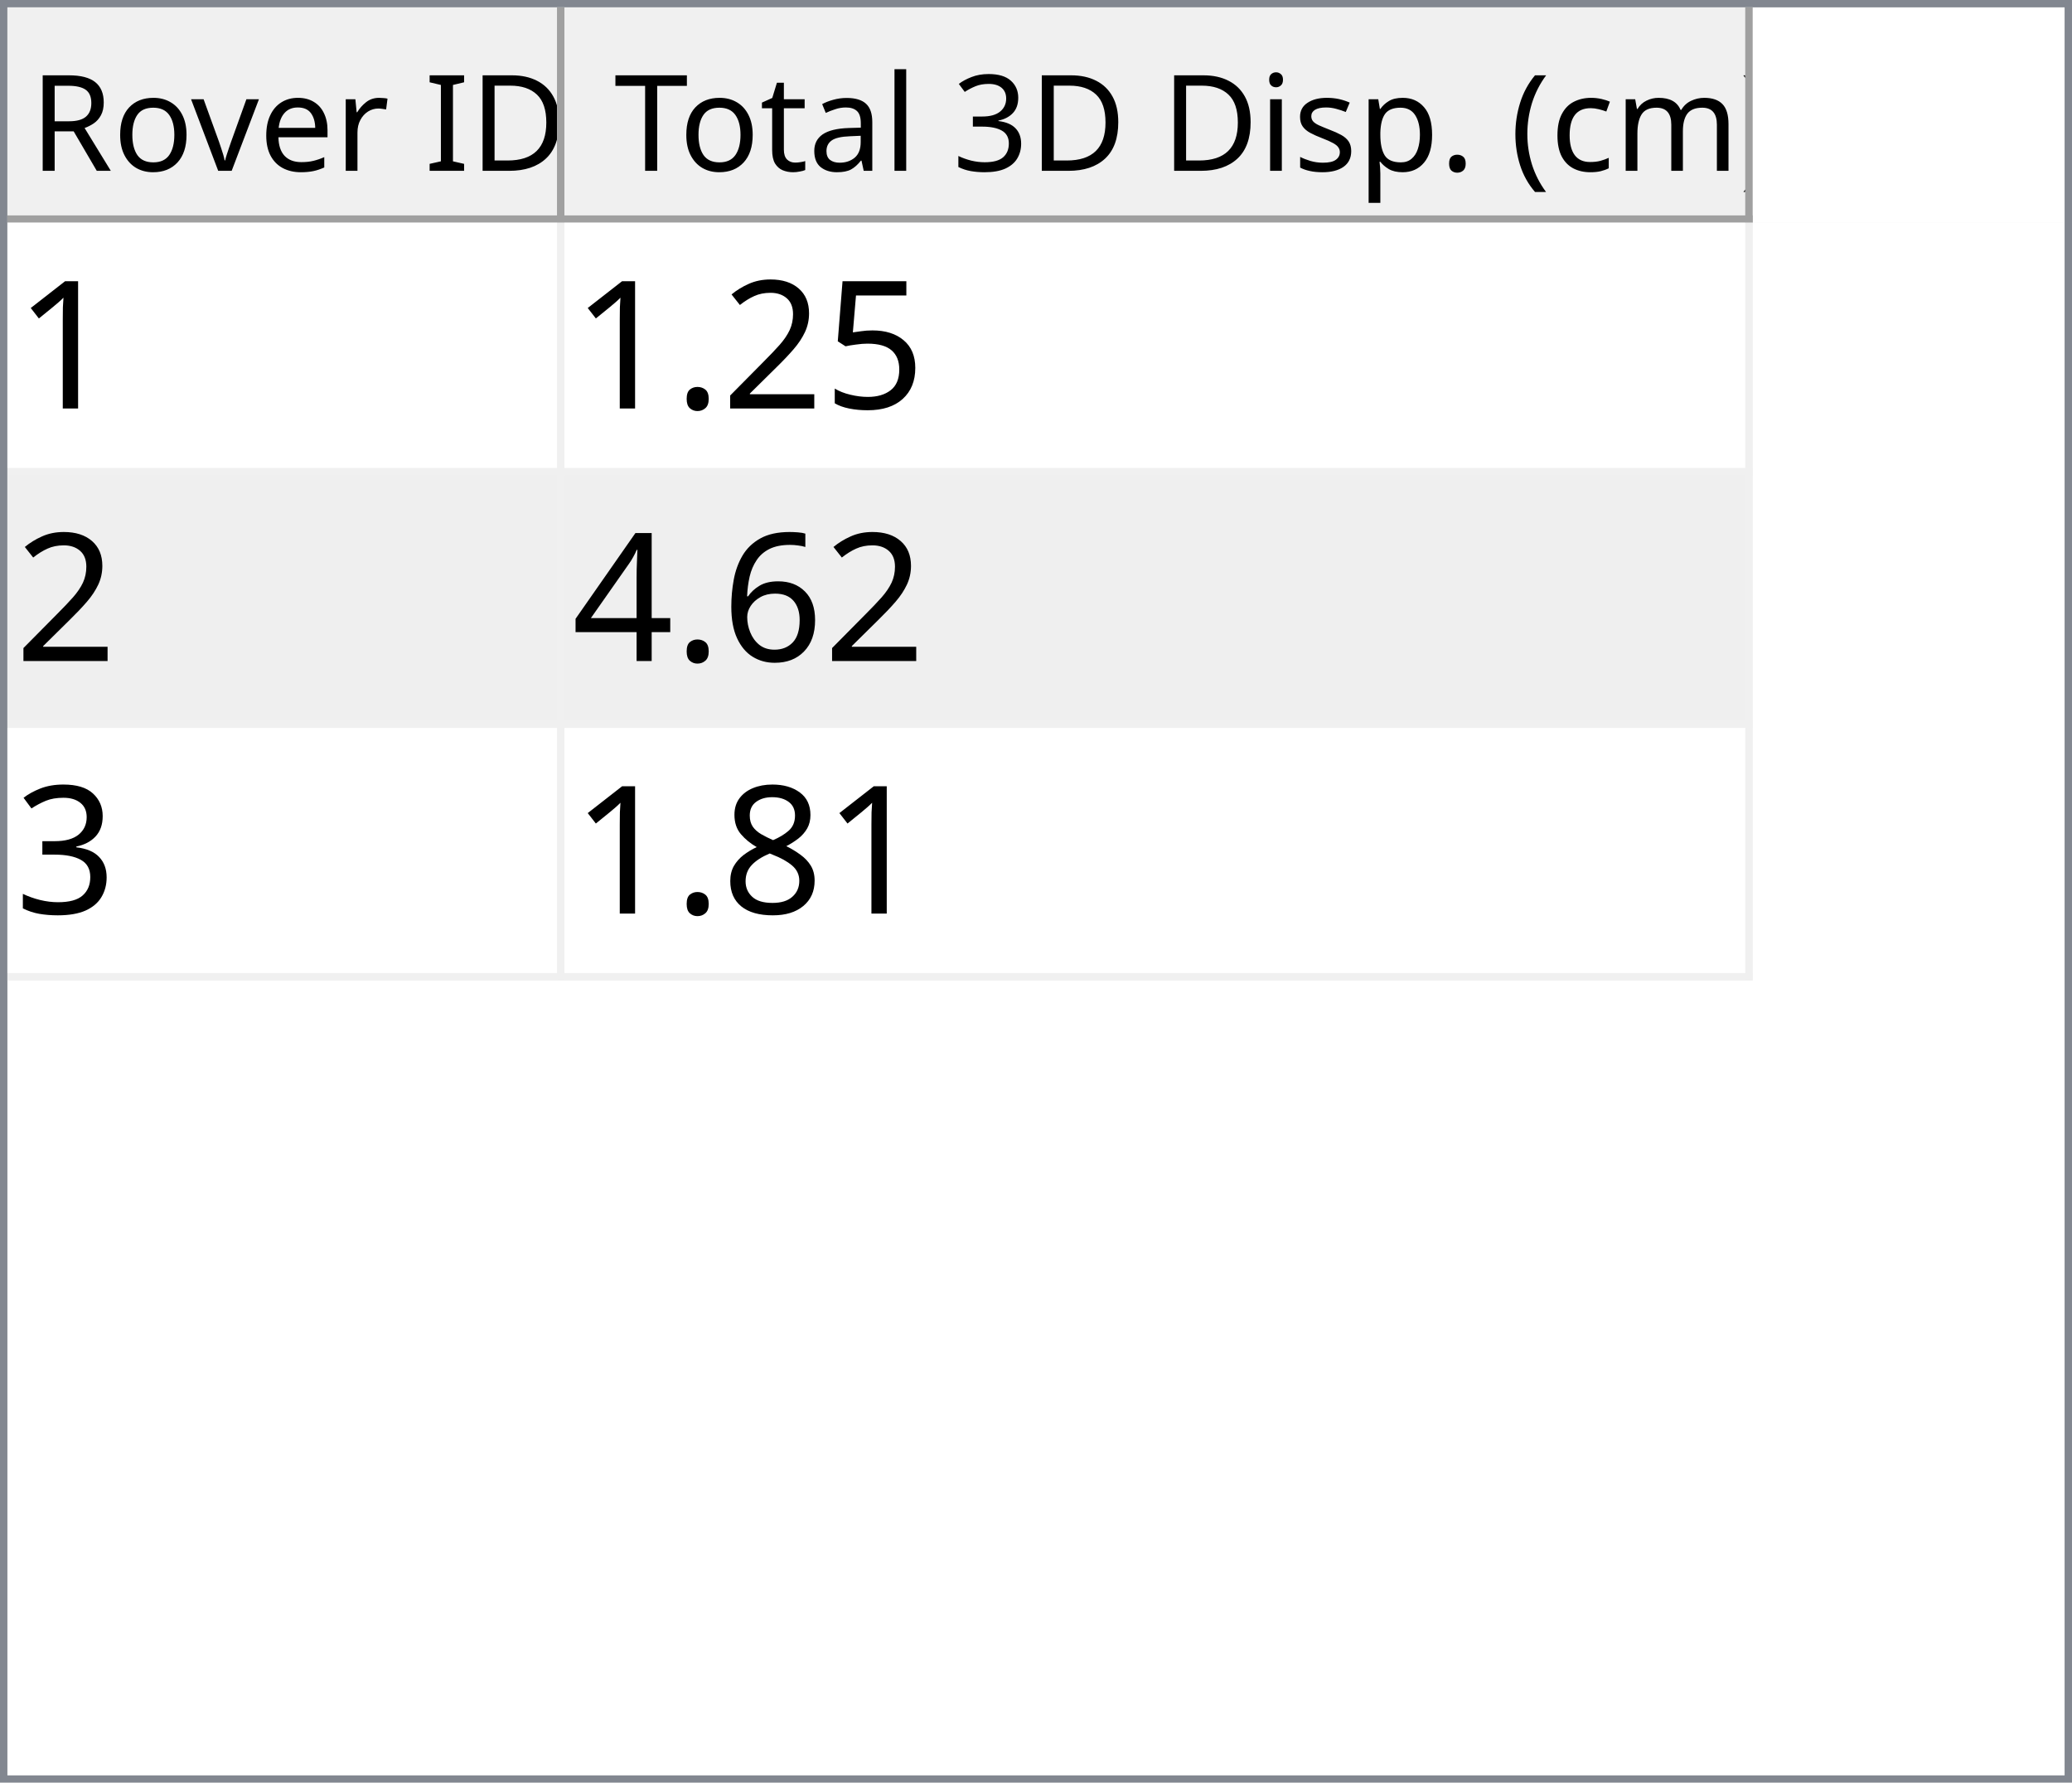
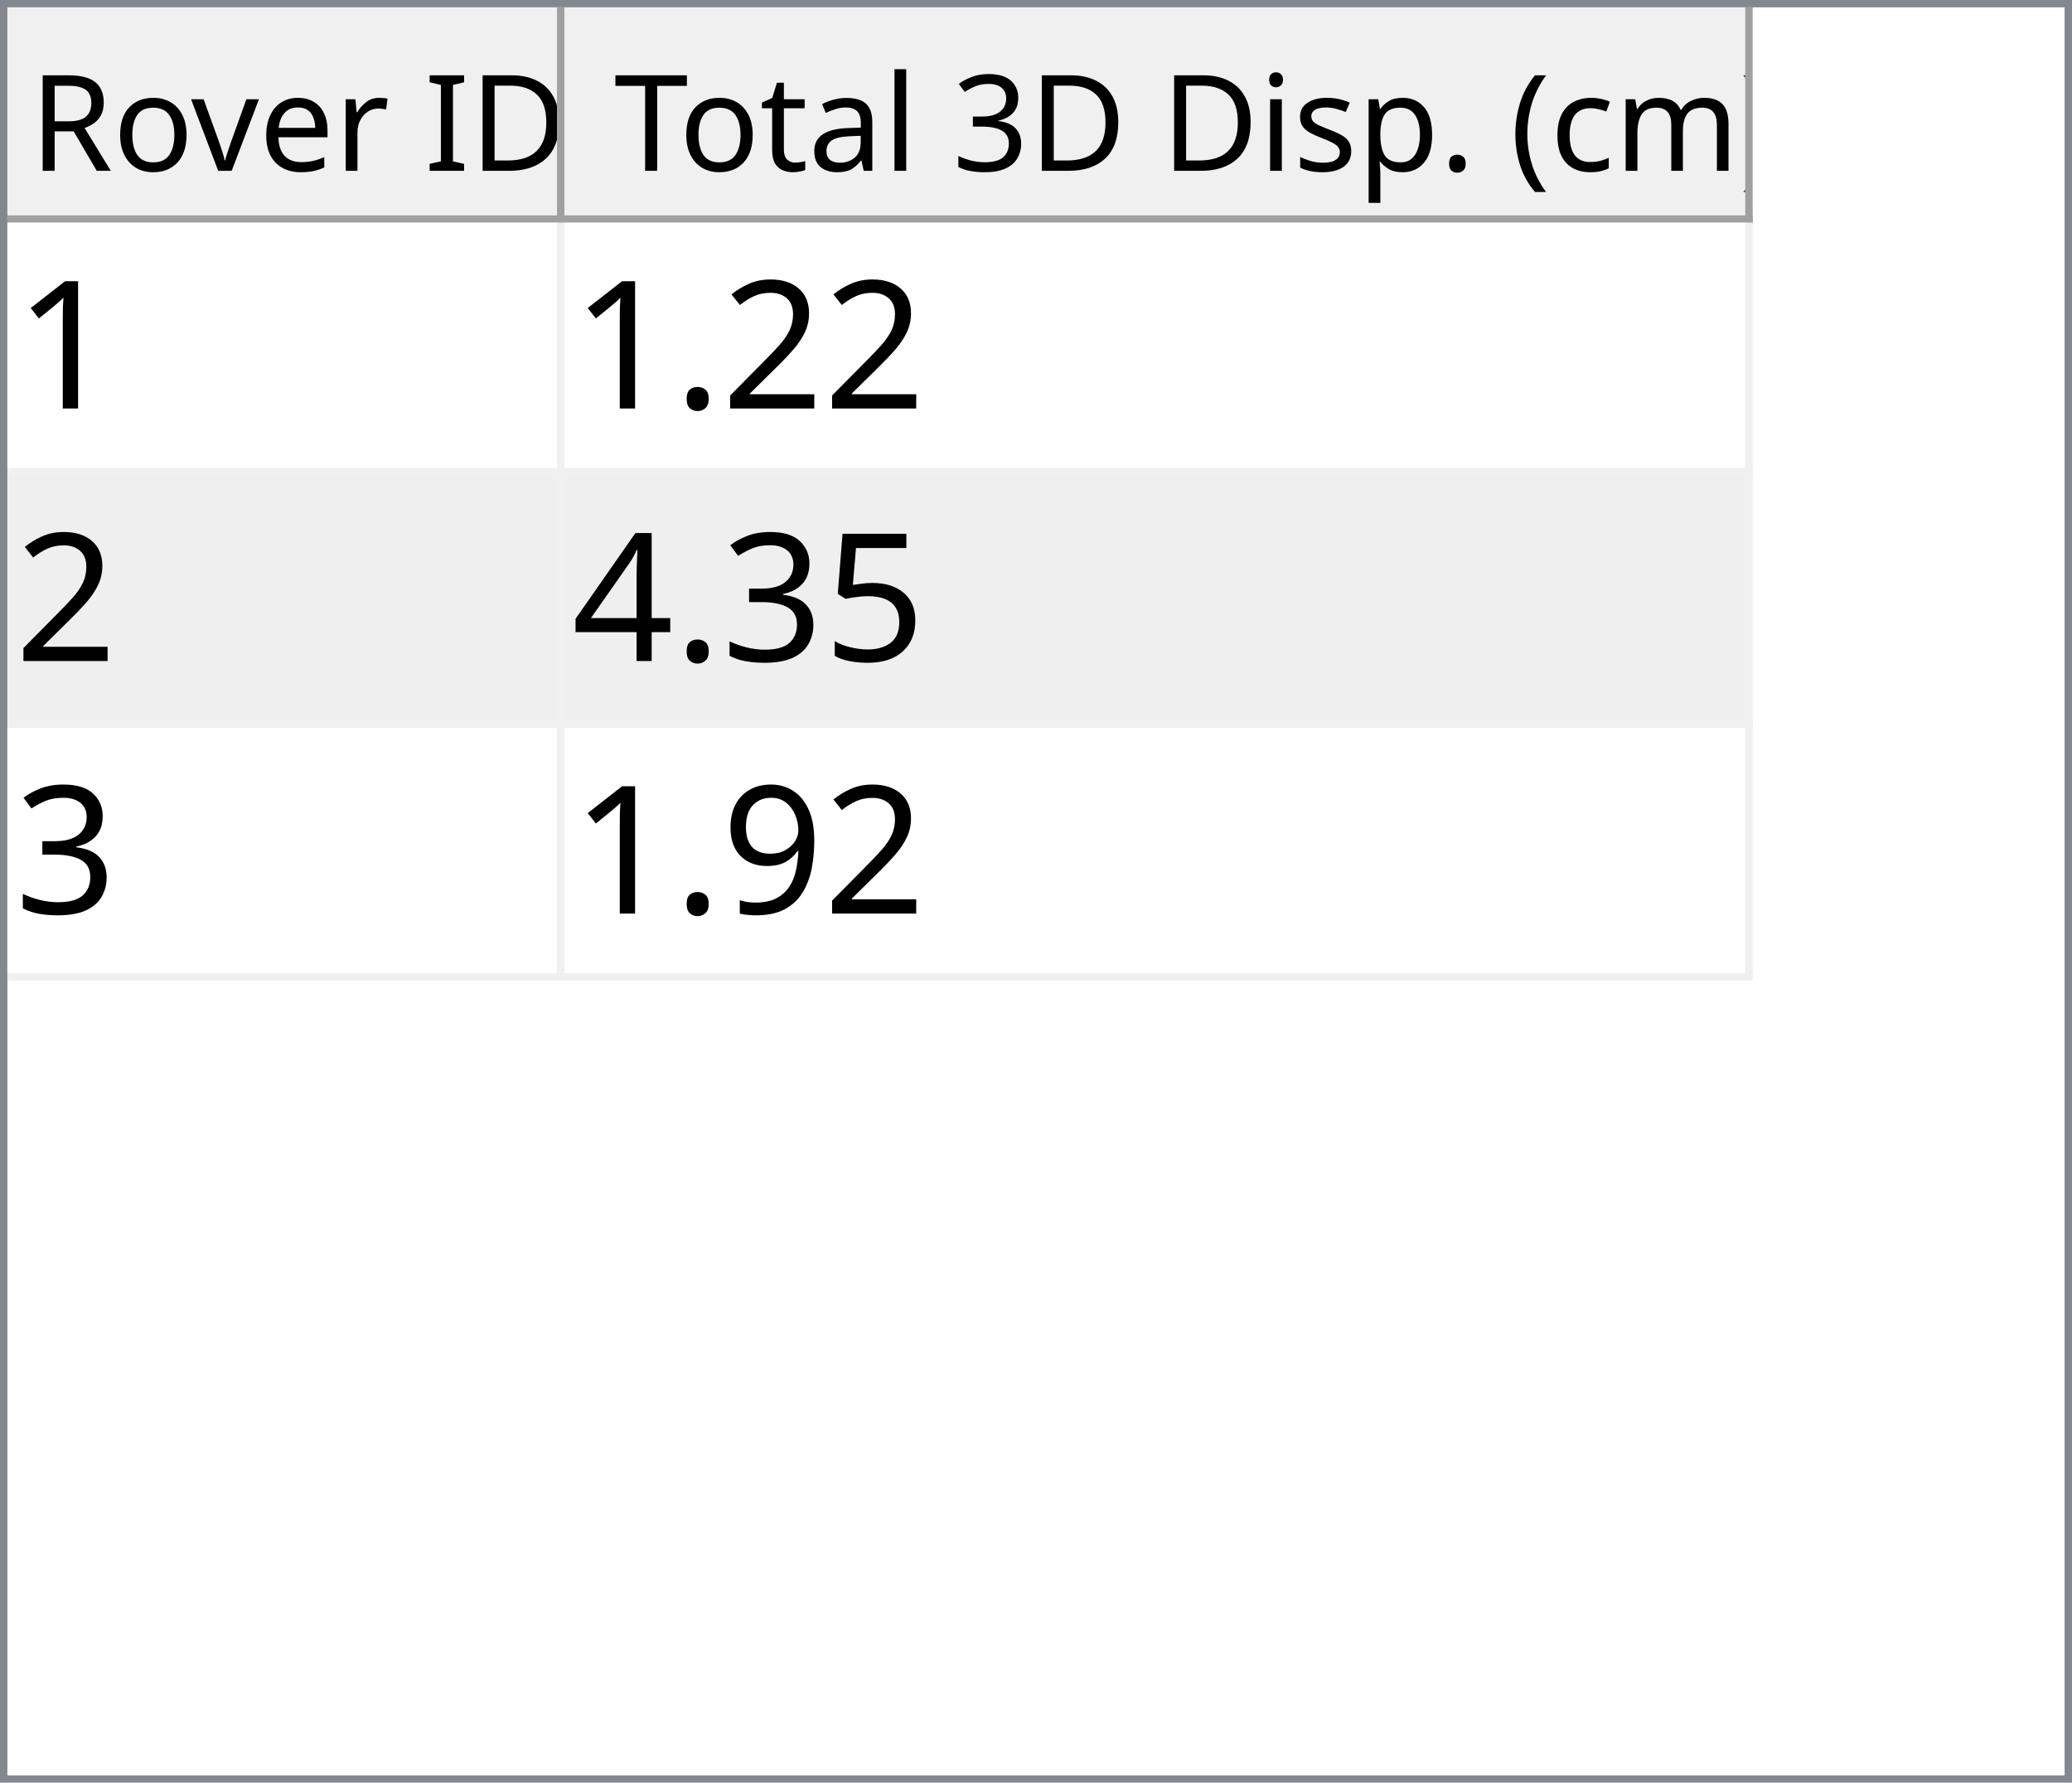
<svg xmlns="http://www.w3.org/2000/svg" style="fill-opacity:1; color-rendering:auto; color-interpolation:auto; text-rendering:auto; stroke:black; stroke-linecap:square; stroke-miterlimit:10; shape-rendering:auto; stroke-opacity:1; fill:black; stroke-dasharray:none; font-weight:normal; stroke-width:1; font-family:'Dialog'; font-style:normal; stroke-linejoin:miter; font-size:12px; stroke-dashoffset:0; image-rendering:auto;" width="279" height="240">
  <defs id="genericDefs" />
  <g>
    <defs id="defs1">
      <clipPath clipPathUnits="userSpaceOnUse" id="clipPath1">
        <path d="M0 0 L279 0 L279 240 L0 240 L0 0 Z" />
      </clipPath>
      <clipPath clipPathUnits="userSpaceOnUse" id="clipPath2">
        <path d="M0 0 L0 240 L279 240 L279 0 Z" />
      </clipPath>
      <clipPath clipPathUnits="userSpaceOnUse" id="clipPath3">
        <path d="M0 0 L0 29 L277 29 L277 0 Z" />
      </clipPath>
      <clipPath clipPathUnits="userSpaceOnUse" id="clipPath4">
        <path d="M0 0 L0 29 L75 29 L75 0 Z" />
      </clipPath>
      <clipPath clipPathUnits="userSpaceOnUse" id="clipPath5">
        <path d="M1 1 L1 28 L74 28 L74 1 Z" />
      </clipPath>
      <clipPath clipPathUnits="userSpaceOnUse" id="clipPath6">
        <path d="M0 0 L0 27 L73 27 L73 0 Z" />
      </clipPath>
      <clipPath clipPathUnits="userSpaceOnUse" id="clipPath7">
        <path d="M-0.5 -0.5 L-0.5 28.5 L74.5 28.5 L74.5 -0.5 Z" />
      </clipPath>
      <clipPath clipPathUnits="userSpaceOnUse" id="clipPath8">
        <path d="M0 0 L0 29 L160 29 L160 0 Z" />
      </clipPath>
      <clipPath clipPathUnits="userSpaceOnUse" id="clipPath9">
        <path d="M1 1 L1 28 L159 28 L159 1 Z" />
      </clipPath>
      <clipPath clipPathUnits="userSpaceOnUse" id="clipPath10">
        <path d="M0 0 L0 27 L158 27 L158 0 Z" />
      </clipPath>
      <clipPath clipPathUnits="userSpaceOnUse" id="clipPath11">
        <path d="M-0.5 -0.5 L-0.5 28.5 L159.5 28.5 L159.5 -0.5 Z" />
      </clipPath>
      <clipPath clipPathUnits="userSpaceOnUse" id="clipPath12">
        <path d="M0 0 L0 209 L277 209 L277 0 Z" />
      </clipPath>
      <clipPath clipPathUnits="userSpaceOnUse" id="clipPath13">
        <path d="M0 0 L0 102 L235 102 L235 0 Z" />
      </clipPath>
      <clipPath clipPathUnits="userSpaceOnUse" id="clipPath14">
        <path d="M-0.5 -0.5 L-0.5 101.5 L234.5 101.5 L234.5 -0.5 Z" />
      </clipPath>
      <clipPath clipPathUnits="userSpaceOnUse" id="clipPath15">
        <path d="M0 0 L0 33 L74 33 L74 0 Z" />
      </clipPath>
      <clipPath clipPathUnits="userSpaceOnUse" id="clipPath16">
        <path d="M0 0 L0 33 L159 33 L159 0 Z" />
      </clipPath>
      <font horiz-adv-x="64.551" id="font1">
        <font-face ascent="107.91" descent="25.098" units-per-em="100" style="font-style:normal; font-family:Segoe UI; font-weight:normal;" />
        <missing-glyph horiz-adv-x="64.551" d="M8.109 0 L8.109 68.266 L56.453 68.266 L56.453 0 L8.109 0 ZM15.328 7.234 L49.219 7.234 L49.219 61.031 L15.328 61.031 L15.328 7.234 Z" />
        <glyph unicode="D" horiz-adv-x="70.117" d="M9.188 0 L9.188 70.016 L28.516 70.016 Q65.531 70.016 65.531 35.891 Q65.531 19.672 55.25 9.836 Q44.969 0 27.734 0 L9.188 0 ZM17.391 62.594 L17.391 7.422 L27.828 7.422 Q41.609 7.422 49.273 14.797 Q56.938 22.172 56.938 35.688 Q56.938 62.594 28.328 62.594 L17.391 62.594 Z" />
        <glyph unicode="I" horiz-adv-x="26.611" d="M17.391 0 L9.188 0 L9.188 70.016 L17.391 70.016 L17.391 0 Z" />
        <glyph unicode=" " horiz-adv-x="27.393" d="" />
        <glyph unicode="r" horiz-adv-x="34.766" d="M34.188 41.891 Q32.078 43.5 28.125 43.5 Q23 43.5 19.555 38.672 Q16.109 33.844 16.109 25.484 L16.109 0 L8.109 0 L8.109 50 L16.109 50 L16.109 39.703 L16.312 39.703 Q18.016 44.969 21.531 47.922 Q25.047 50.875 29.391 50.875 Q32.516 50.875 34.188 50.203 L34.188 41.891 Z" />
        <glyph unicode="e" horiz-adv-x="52.295" d="M48.297 23 L12.984 23 Q13.188 14.656 17.484 10.109 Q21.781 5.562 29.297 5.562 Q37.75 5.562 44.828 11.141 L44.828 3.609 Q38.234 -1.172 27.391 -1.172 Q16.797 -1.172 10.742 5.641 Q4.688 12.453 4.688 24.812 Q4.688 36.469 11.305 43.82 Q17.922 51.172 27.734 51.172 Q37.547 51.172 42.922 44.828 Q48.297 38.484 48.297 27.203 L48.297 23 ZM40.094 29.781 Q40.047 36.719 36.75 40.578 Q33.453 44.438 27.594 44.438 Q21.922 44.438 17.969 40.383 Q14.016 36.328 13.094 29.781 L40.094 29.781 Z" />
        <glyph unicode="v" horiz-adv-x="47.9" d="M47.406 50 L27.484 0 L19.625 0 L0.688 50 L9.469 50 L22.172 13.672 Q23.578 9.672 23.922 6.688 L24.125 6.688 Q24.609 10.453 25.688 13.484 L38.969 50 L47.406 50 Z" />
        <glyph unicode="o" horiz-adv-x="58.594" d="M29 -1.172 Q17.922 -1.172 11.305 5.836 Q4.688 12.844 4.688 24.422 Q4.688 37.016 11.57 44.094 Q18.453 51.172 30.172 51.172 Q41.359 51.172 47.633 44.289 Q53.906 37.406 53.906 25.203 Q53.906 13.234 47.141 6.031 Q40.375 -1.172 29 -1.172 ZM29.594 44.438 Q21.875 44.438 17.383 39.188 Q12.891 33.938 12.891 24.703 Q12.891 15.828 17.43 10.695 Q21.969 5.562 29.594 5.562 Q37.359 5.562 41.531 10.594 Q45.703 15.625 45.703 24.906 Q45.703 34.281 41.531 39.359 Q37.359 44.438 29.594 44.438 Z" />
        <glyph unicode="R" horiz-adv-x="59.814" d="M59.375 0 L49.609 0 L37.891 19.625 Q36.281 22.359 34.766 24.289 Q33.25 26.219 31.664 27.438 Q30.078 28.656 28.25 29.219 Q26.422 29.781 24.125 29.781 L17.391 29.781 L17.391 0 L9.188 0 L9.188 70.016 L30.078 70.016 Q34.672 70.016 38.555 68.867 Q42.438 67.719 45.289 65.375 Q48.141 63.031 49.758 59.547 Q51.375 56.062 51.375 51.375 Q51.375 47.703 50.273 44.656 Q49.172 41.609 47.148 39.211 Q45.125 36.812 42.266 35.133 Q39.406 33.453 35.844 32.516 L35.844 32.328 Q37.594 31.547 38.891 30.547 Q40.188 29.547 41.359 28.18 Q42.531 26.812 43.68 25.078 Q44.828 23.344 46.234 21.047 L59.375 0 ZM17.391 62.594 L17.391 37.203 L28.516 37.203 Q31.594 37.203 34.203 38.133 Q36.812 39.062 38.719 40.797 Q40.625 42.531 41.703 45.047 Q42.781 47.562 42.781 50.688 Q42.781 56.297 39.141 59.445 Q35.5 62.594 28.609 62.594 L17.391 62.594 Z" />
        <glyph unicode=")" horiz-adv-x="30.176" d="M8.297 -15.922 L1.172 -15.922 Q16.406 2.344 16.406 26.812 Q16.406 51.469 1.078 70.016 L8.297 70.016 Q23.531 52.156 23.531 26.703 Q23.531 1.375 8.297 -15.922 Z" />
        <glyph unicode="m" horiz-adv-x="86.133" d="M79.109 0 L71.094 0 L71.094 28.719 Q71.094 37.016 68.531 40.727 Q65.969 44.438 59.906 44.438 Q54.781 44.438 51.195 39.75 Q47.609 35.062 47.609 28.516 L47.609 0 L39.594 0 L39.594 29.688 Q39.594 44.438 28.219 44.438 Q22.953 44.438 19.531 40.016 Q16.109 35.594 16.109 28.516 L16.109 0 L8.109 0 L8.109 50 L16.109 50 L16.109 42.094 L16.312 42.094 Q21.625 51.172 31.844 51.172 Q36.969 51.172 40.773 48.312 Q44.578 45.453 46 40.828 Q51.562 51.172 62.594 51.172 Q79.109 51.172 79.109 30.812 L79.109 0 Z" />
        <glyph unicode="c" horiz-adv-x="46.191" d="M42.188 2.297 Q36.422 -1.172 28.516 -1.172 Q17.828 -1.172 11.258 5.789 Q4.688 12.75 4.688 23.828 Q4.688 36.188 11.766 43.68 Q18.844 51.172 30.672 51.172 Q37.25 51.172 42.281 48.734 L42.281 40.531 Q36.719 44.438 30.375 44.438 Q22.703 44.438 17.797 38.945 Q12.891 33.453 12.891 24.516 Q12.891 15.719 17.508 10.641 Q22.125 5.562 29.891 5.562 Q36.422 5.562 42.188 9.906 L42.188 2.297 Z" />
        <glyph unicode="(" horiz-adv-x="30.176" d="M29.109 -15.922 L21.969 -15.922 Q6.844 1.375 6.844 26.703 Q6.844 52.156 21.969 70.016 L29.203 70.016 Q13.875 51.469 13.875 26.812 Q13.875 2.344 29.109 -15.922 Z" />
        <glyph unicode="." horiz-adv-x="21.68" d="M10.891 -1.078 Q8.641 -1.078 7.055 0.539 Q5.469 2.156 5.469 4.391 Q5.469 6.641 7.055 8.273 Q8.641 9.906 10.891 9.906 Q13.188 9.906 14.797 8.273 Q16.406 6.641 16.406 4.391 Q16.406 2.156 14.797 0.539 Q13.188 -1.078 10.891 -1.078 Z" />
        <glyph unicode="p" horiz-adv-x="58.789" d="M16.312 7.234 L16.109 7.234 L16.109 -23 L8.109 -23 L8.109 50 L16.109 50 L16.109 41.219 L16.312 41.219 Q22.219 51.172 33.594 51.172 Q43.266 51.172 48.688 44.461 Q54.109 37.75 54.109 26.469 Q54.109 13.922 48 6.375 Q41.891 -1.172 31.297 -1.172 Q21.578 -1.172 16.312 7.234 ZM16.109 27.391 L16.109 20.406 Q16.109 14.203 20.141 9.883 Q24.172 5.562 30.375 5.562 Q37.641 5.562 41.773 11.133 Q45.906 16.703 45.906 26.609 Q45.906 34.969 42.047 39.703 Q38.188 44.438 31.594 44.438 Q24.609 44.438 20.359 39.578 Q16.109 34.719 16.109 27.391 Z" />
        <glyph unicode="s" horiz-adv-x="42.432" d="M5.078 1.812 L5.078 10.406 Q11.625 5.562 19.484 5.562 Q30.031 5.562 30.031 12.594 Q30.031 14.594 29.125 15.992 Q28.219 17.391 26.68 18.461 Q25.141 19.531 23.07 20.383 Q21 21.234 18.609 22.172 Q15.281 23.484 12.766 24.828 Q10.25 26.172 8.57 27.859 Q6.891 29.547 6.031 31.695 Q5.172 33.844 5.172 36.719 Q5.172 40.234 6.789 42.945 Q8.406 45.656 11.086 47.484 Q13.766 49.312 17.211 50.242 Q20.656 51.172 24.312 51.172 Q30.812 51.172 35.938 48.922 L35.938 40.828 Q30.422 44.438 23.25 44.438 Q21 44.438 19.195 43.922 Q17.391 43.406 16.094 42.477 Q14.797 41.547 14.086 40.258 Q13.375 38.969 13.375 37.406 Q13.375 35.453 14.086 34.133 Q14.797 32.812 16.164 31.789 Q17.531 30.766 19.484 29.938 Q21.438 29.109 23.922 28.125 Q27.25 26.859 29.883 25.516 Q32.516 24.172 34.375 22.484 Q36.234 20.797 37.234 18.602 Q38.234 16.406 38.234 13.375 Q38.234 9.672 36.602 6.938 Q34.969 4.203 32.234 2.398 Q29.5 0.594 25.93 -0.289 Q22.359 -1.172 18.453 -1.172 Q10.75 -1.172 5.078 1.812 Z" />
        <glyph unicode="i" horiz-adv-x="24.219" d="M12.203 62.703 Q10.062 62.703 8.547 64.164 Q7.031 65.625 7.031 67.875 Q7.031 70.125 8.547 71.609 Q10.062 73.094 12.203 73.094 Q14.406 73.094 15.945 71.609 Q17.484 70.125 17.484 67.875 Q17.484 65.719 15.945 64.211 Q14.406 62.703 12.203 62.703 ZM16.109 0 L8.109 0 L8.109 50 L16.109 50 L16.109 0 Z" />
        <glyph unicode="3" horiz-adv-x="53.906" d="M46.531 19.828 Q46.531 15.094 44.75 11.211 Q42.969 7.328 39.719 4.57 Q36.469 1.812 31.93 0.297 Q27.391 -1.219 21.922 -1.219 Q11.922 -1.219 6 2.594 L6 11.188 Q13.094 5.609 22.219 5.609 Q25.875 5.609 28.828 6.539 Q31.781 7.469 33.906 9.227 Q36.031 10.984 37.18 13.477 Q38.328 15.969 38.328 19.094 Q38.328 32.812 18.797 32.812 L12.984 32.812 L12.984 39.594 L18.5 39.594 Q35.797 39.594 35.797 52.484 Q35.797 64.406 22.609 64.406 Q15.188 64.406 8.688 59.422 L8.688 67.188 Q15.375 71.188 24.609 71.188 Q29 71.188 32.57 69.969 Q36.141 68.75 38.68 66.555 Q41.219 64.359 42.609 61.281 Q44 58.203 44 54.5 Q44 40.672 30.031 36.719 L30.031 36.531 Q33.594 36.141 36.625 34.797 Q39.656 33.453 41.852 31.305 Q44.047 29.156 45.289 26.25 Q46.531 23.344 46.531 19.828 Z" />
        <glyph unicode="l" horiz-adv-x="24.219" d="M16.109 0 L8.109 0 L8.109 74.031 L16.109 74.031 L16.109 0 Z" />
        <glyph unicode="a" horiz-adv-x="50.879" d="M43.891 0 L35.891 0 L35.891 7.812 L35.688 7.812 Q30.469 -1.172 20.312 -1.172 Q12.844 -1.172 8.617 2.781 Q4.391 6.734 4.391 13.281 Q4.391 27.297 20.906 29.594 L35.891 31.688 Q35.891 44.438 25.594 44.438 Q16.547 44.438 9.281 38.281 L9.281 46.484 Q16.656 51.172 26.266 51.172 Q43.891 51.172 43.891 32.516 L43.891 0 ZM35.891 25.297 L23.828 23.641 Q18.266 22.859 15.43 20.875 Q12.594 18.891 12.594 13.875 Q12.594 10.203 15.211 7.883 Q17.828 5.562 22.172 5.562 Q28.125 5.562 32.008 9.742 Q35.891 13.922 35.891 20.312 L35.891 25.297 Z" />
        <glyph unicode="t" horiz-adv-x="33.887" d="M31.297 0.484 Q28.469 -1.078 23.828 -1.078 Q10.688 -1.078 10.688 13.578 L10.688 43.172 L2.094 43.172 L2.094 50 L10.688 50 L10.688 62.203 L18.703 64.797 L18.703 50 L31.297 50 L31.297 43.172 L18.703 43.172 L18.703 14.984 Q18.703 9.969 20.414 7.82 Q22.125 5.672 26.078 5.672 Q29.109 5.672 31.297 7.328 L31.297 0.484 Z" />
        <glyph unicode="T" horiz-adv-x="52.393" d="M50.594 62.594 L30.375 62.594 L30.375 0 L22.172 0 L22.172 62.594 L2 62.594 L2 70.016 L50.594 70.016 L50.594 62.594 Z" />
      </font>
      <font horiz-adv-x="75.0" id="font2">
        <font-face ascent="100.537" descent="21.973" units-per-em="100" style="font-style:normal; font-family:sans-serif; font-weight:normal;" />
        <missing-glyph horiz-adv-x="75.0" d="M12.5 0 L12.5 62.5 L62.5 62.5 L62.5 0 L12.5 0 ZM14.062 1.562 L60.938 1.562 L60.938 60.938 L14.062 60.938 L14.062 1.562 Z" />
        <glyph unicode="1" horiz-adv-x="55.615" d="M37.25 0 L28.469 0 L28.469 56 Q25.297 52.984 20.141 49.953 Q14.984 46.922 10.891 45.406 L10.891 53.906 Q18.266 57.375 23.781 62.305 Q29.297 67.234 31.594 71.875 L37.25 71.875 L37.25 0 Z" />
-         <glyph unicode="5" horiz-adv-x="55.615" d="M4.156 18.75 L13.375 19.531 Q14.406 12.797 18.141 9.398 Q21.875 6 27.156 6 Q33.5 6 37.891 10.789 Q42.281 15.578 42.281 23.484 Q42.281 31 38.062 35.352 Q33.844 39.703 27 39.703 Q22.75 39.703 19.336 37.773 Q15.922 35.844 13.969 32.766 L5.719 33.844 L12.641 70.609 L48.25 70.609 L48.25 62.203 L19.672 62.203 L15.828 42.969 Q22.266 47.469 29.344 47.469 Q38.719 47.469 45.164 40.969 Q51.609 34.469 51.609 24.266 Q51.609 14.547 45.953 7.469 Q39.062 -1.219 27.156 -1.219 Q17.391 -1.219 11.211 4.25 Q5.031 9.719 4.156 18.75 Z" />
        <glyph unicode="2" horiz-adv-x="55.615" d="M50.344 8.453 L50.344 0 L3.031 0 Q2.938 3.172 4.047 6.109 Q5.859 10.938 9.836 15.625 Q13.812 20.312 21.344 26.469 Q33.016 36.031 37.117 41.625 Q41.219 47.219 41.219 52.203 Q41.219 57.422 37.477 61.008 Q33.734 64.594 27.734 64.594 Q21.391 64.594 17.578 60.789 Q13.766 56.984 13.719 50.25 L4.688 51.172 Q5.609 61.281 11.664 66.578 Q17.719 71.875 27.938 71.875 Q38.234 71.875 44.242 66.164 Q50.25 60.453 50.25 52 Q50.25 47.703 48.492 43.555 Q46.734 39.406 42.656 34.812 Q38.578 30.219 29.109 22.219 Q21.188 15.578 18.945 13.211 Q16.703 10.844 15.234 8.453 L50.344 8.453 Z" />
        <glyph unicode="." horiz-adv-x="27.783" d="M9.078 0 L9.078 10.016 L19.094 10.016 L19.094 0 L9.078 0 Z" />
-         <glyph unicode="6" horiz-adv-x="55.615" d="M49.75 54.047 L41.016 53.375 Q39.844 58.547 37.703 60.891 Q34.125 64.656 28.906 64.656 Q24.703 64.656 21.531 62.312 Q17.391 59.281 14.992 53.469 Q12.594 47.656 12.5 36.922 Q15.672 41.75 20.266 44.094 Q24.859 46.438 29.891 46.438 Q38.672 46.438 44.852 39.969 Q51.031 33.5 51.031 23.25 Q51.031 16.5 48.125 10.719 Q45.219 4.938 40.141 1.859 Q35.062 -1.219 28.609 -1.219 Q17.625 -1.219 10.695 6.859 Q3.766 14.938 3.766 33.5 Q3.766 54.25 11.422 63.672 Q18.109 71.875 29.438 71.875 Q37.891 71.875 43.289 67.141 Q48.688 62.406 49.75 54.047 ZM13.875 23.188 Q13.875 18.656 15.797 14.508 Q17.719 10.359 21.188 8.18 Q24.656 6 28.469 6 Q34.031 6 38.039 10.492 Q42.047 14.984 42.047 22.703 Q42.047 30.125 38.086 34.398 Q34.125 38.672 28.125 38.672 Q22.172 38.672 18.023 34.398 Q13.875 30.125 13.875 23.188 Z" />
+         <glyph unicode="5" horiz-adv-x="55.615" d="M4.156 18.75 L13.375 19.531 Q14.406 12.797 18.141 9.398 Q21.875 6 27.156 6 Q33.5 6 37.891 10.789 Q42.281 15.578 42.281 23.484 Q42.281 31 38.062 35.352 Q33.844 39.703 27 39.703 Q22.75 39.703 19.336 37.773 Q15.922 35.844 13.969 32.766 L5.719 33.844 L12.641 70.609 L48.25 70.609 L48.25 62.203 L19.672 62.203 L15.828 42.969 Q22.266 47.469 29.344 47.469 Q38.719 47.469 45.164 40.969 Q51.609 34.469 51.609 24.266 Q51.609 14.547 45.953 7.469 Q39.062 -1.219 27.156 -1.219 Q17.391 -1.219 11.211 4.25 Q5.031 9.719 4.156 18.75 Z" />
+         <glyph unicode="3" horiz-adv-x="55.615" d="M4.203 18.891 L12.984 20.062 Q14.5 12.594 18.141 9.297 Q21.781 6 27 6 Q33.203 6 37.477 10.297 Q41.75 14.594 41.75 20.953 Q41.75 27 37.797 30.93 Q33.844 34.859 27.734 34.859 Q25.25 34.859 21.531 33.891 L22.516 41.609 Q23.391 41.5 23.922 41.5 Q29.547 41.5 34.039 44.43 Q38.531 47.359 38.531 53.469 Q38.531 58.297 35.258 61.477 Q31.984 64.656 26.812 64.656 Q21.688 64.656 18.266 61.43 Q14.844 58.203 13.875 51.766 L5.078 53.328 Q6.688 62.156 12.398 67.016 Q18.109 71.875 26.609 71.875 Q32.469 71.875 37.398 69.359 Q42.328 66.844 44.945 62.5 Q47.562 58.156 47.562 53.266 Q47.562 48.641 45.07 44.828 Q42.578 41.016 37.703 38.766 Q44.047 37.312 47.562 32.695 Q51.078 28.078 51.078 21.141 Q51.078 11.766 44.242 5.25 Q37.406 -1.266 26.953 -1.266 Q17.531 -1.266 11.305 4.352 Q5.078 9.969 4.203 18.891 Z" />
        <glyph unicode="4" horiz-adv-x="55.615" d="M32.328 0 L32.328 17.141 L1.266 17.141 L1.266 25.203 L33.938 71.578 L41.109 71.578 L41.109 25.203 L50.781 25.203 L50.781 17.141 L41.109 17.141 L41.109 0 L32.328 0 ZM32.328 25.203 L32.328 57.469 L9.906 25.203 L32.328 25.203 Z" />
-         <glyph unicode="3" horiz-adv-x="55.615" d="M4.203 18.891 L12.984 20.062 Q14.5 12.594 18.141 9.297 Q21.781 6 27 6 Q33.203 6 37.477 10.297 Q41.75 14.594 41.75 20.953 Q41.75 27 37.797 30.93 Q33.844 34.859 27.734 34.859 Q25.25 34.859 21.531 33.891 L22.516 41.609 Q23.391 41.5 23.922 41.5 Q29.547 41.5 34.039 44.43 Q38.531 47.359 38.531 53.469 Q38.531 58.297 35.258 61.477 Q31.984 64.656 26.812 64.656 Q21.688 64.656 18.266 61.43 Q14.844 58.203 13.875 51.766 L5.078 53.328 Q6.688 62.156 12.398 67.016 Q18.109 71.875 26.609 71.875 Q32.469 71.875 37.398 69.359 Q42.328 66.844 44.945 62.5 Q47.562 58.156 47.562 53.266 Q47.562 48.641 45.07 44.828 Q42.578 41.016 37.703 38.766 Q44.047 37.312 47.562 32.695 Q51.078 28.078 51.078 21.141 Q51.078 11.766 44.242 5.25 Q37.406 -1.266 26.953 -1.266 Q17.531 -1.266 11.305 4.352 Q5.078 9.969 4.203 18.891 Z" />
-         <glyph unicode="8" horiz-adv-x="55.615" d="M17.672 38.812 Q12.203 40.828 9.57 44.539 Q6.938 48.25 6.938 53.422 Q6.938 61.234 12.555 66.555 Q18.172 71.875 27.484 71.875 Q36.859 71.875 42.578 66.43 Q48.297 60.984 48.297 53.172 Q48.297 48.188 45.68 44.508 Q43.062 40.828 37.75 38.812 Q44.344 36.672 47.781 31.883 Q51.219 27.094 51.219 20.453 Q51.219 11.281 44.727 5.031 Q38.234 -1.219 27.641 -1.219 Q17.047 -1.219 10.547 5.055 Q4.047 11.328 4.047 20.703 Q4.047 27.688 7.594 32.398 Q11.141 37.109 17.672 38.812 ZM15.922 53.719 Q15.922 48.641 19.195 45.414 Q22.469 42.188 27.688 42.188 Q32.766 42.188 36.016 45.383 Q39.266 48.578 39.266 53.219 Q39.266 58.062 35.914 61.359 Q32.562 64.656 27.594 64.656 Q22.562 64.656 19.242 61.43 Q15.922 58.203 15.922 53.719 ZM13.094 20.656 Q13.094 16.891 14.875 13.375 Q16.656 9.859 20.172 7.93 Q23.688 6 27.734 6 Q34.031 6 38.133 10.055 Q42.234 14.109 42.234 20.359 Q42.234 26.703 38.016 30.859 Q33.797 35.016 27.438 35.016 Q21.234 35.016 17.164 30.914 Q13.094 26.812 13.094 20.656 Z" />
+         <glyph unicode="9" horiz-adv-x="55.615" d="M5.469 16.547 L13.922 17.328 Q14.984 11.375 18.016 8.688 Q21.047 6 25.781 6 Q29.828 6 32.883 7.859 Q35.938 9.719 37.891 12.82 Q39.844 15.922 41.164 21.195 Q42.484 26.469 42.484 31.938 Q42.484 32.516 42.438 33.688 Q39.797 29.5 35.234 26.883 Q30.672 24.266 25.344 24.266 Q16.453 24.266 10.305 30.711 Q4.156 37.156 4.156 47.703 Q4.156 58.594 10.578 65.234 Q17 71.875 26.656 71.875 Q33.641 71.875 39.43 68.117 Q45.219 64.359 48.219 57.398 Q51.219 50.438 51.219 37.25 Q51.219 23.531 48.242 15.406 Q45.266 7.281 39.383 3.031 Q33.5 -1.219 25.594 -1.219 Q17.188 -1.219 11.867 3.445 Q6.547 8.109 5.469 16.547 ZM41.453 48.141 Q41.453 55.719 37.43 60.156 Q33.406 64.594 27.734 64.594 Q21.875 64.594 17.531 59.812 Q13.188 55.031 13.188 47.406 Q13.188 40.578 17.312 36.305 Q21.438 32.031 27.484 32.031 Q33.594 32.031 37.523 36.305 Q41.453 40.578 41.453 48.141 Z" />
      </font>
    </defs>
    <g style="fill:white; stroke:white;">
      <rect x="0" y="0" width="279" style="clip-path:url(#clipPath1); stroke:none;" height="240" />
    </g>
    <g style="fill:white; text-rendering:optimizeSpeed; color-rendering:optimizeSpeed; image-rendering:optimizeSpeed; shape-rendering:crispEdges; stroke:white; color-interpolation:sRGB;">
      <rect x="0" width="279" height="240" y="0" style="stroke:none;" />
      <path style="stroke:none;" d="M0 240 L279 240 L279 0 L0 0 Z" />
    </g>
    <g style="fill:rgb(240,240,240); font-size:18px; font-family:'Segoe UI'; stroke:rgb(240,240,240);">
      <rect x="0" y="0" width="279" style="clip-path:url(#clipPath2); stroke:none;" height="240" />
    </g>
    <g style="fill:rgb(130,135,144); font-size:18px; font-family:'Segoe UI'; stroke:rgb(130,135,144);">
      <path d="M0 0 L279 0 L279 240 L0 240 L0 0 ZM1 1 L278 1 L278 239 L1 239 L1 1 Z" style="fill-rule:evenodd; clip-path:url(#clipPath2); stroke:none;" />
    </g>
    <g style="fill:white; font-size:18px; font-family:'Segoe UI'; stroke:white;" transform="translate(1,1)">
      <rect x="0" y="0" width="277" style="clip-path:url(#clipPath3); stroke:none;" height="29" />
    </g>
    <g style="fill:rgb(240,240,240); font-size:18px; font-family:'Segoe UI'; stroke:rgb(240,240,240);" transform="translate(1,1)">
      <rect x="0" y="0" width="75" style="clip-path:url(#clipPath4); stroke:none;" height="29" />
    </g>
    <g style="font-family:'Segoe UI'; font-size:18px;" transform="translate(2,2)">
      <text x="2" xml:space="preserve" y="21" style="clip-path:url(#clipPath6); stroke:none;">Rover ID</text>
    </g>
    <g transform="translate(1.5,1.5)" style="fill:rgb(160,160,160); font-size:18px; font-family:'Segoe UI'; stroke:rgb(160,160,160); stroke-linejoin:bevel;">
      <line x1="74" x2="74" y1="0" style="fill:none; clip-path:url(#clipPath7);" y2="28" />
    </g>
    <g transform="matrix(1,0,0,1,1,1) translate(0.5,0.5)" style="fill:rgb(160,160,160); font-size:18px; font-family:'Segoe UI'; stroke:rgb(160,160,160); stroke-linejoin:bevel;">
      <line x1="0" x2="74" y1="28" style="fill:none; clip-path:url(#clipPath7);" y2="28" />
    </g>
    <g style="fill:rgb(240,240,240); font-size:18px; font-family:'Segoe UI'; stroke:rgb(240,240,240);" transform="translate(76,1)">
      <rect x="0" y="0" width="160" style="clip-path:url(#clipPath8); stroke:none;" height="29" />
    </g>
    <g style="font-family:'Segoe UI'; font-size:18px;" transform="translate(77,2)">
      <text x="1" xml:space="preserve" y="21" style="clip-path:url(#clipPath10); stroke:none;"> Total 3D Disp. (cm)</text>
    </g>
    <g transform="translate(76.5,1.5)" style="fill:rgb(160,160,160); font-size:18px; font-family:'Segoe UI'; stroke:rgb(160,160,160); stroke-linejoin:bevel;">
      <line x1="159" x2="159" y1="0" style="fill:none; clip-path:url(#clipPath11);" y2="28" />
    </g>
    <g transform="matrix(1,0,0,1,76,1) translate(0.5,0.5)" style="fill:rgb(160,160,160); font-size:18px; font-family:'Segoe UI'; stroke:rgb(160,160,160); stroke-linejoin:bevel;">
      <line x1="0" x2="159" y1="28" style="fill:none; clip-path:url(#clipPath11);" y2="28" />
    </g>
    <g style="fill:white; font-size:18px; font-family:'Segoe UI'; stroke:white;" transform="translate(1,30)">
      <rect x="0" y="0" width="277" style="clip-path:url(#clipPath12); stroke:none;" height="209" />
    </g>
    <g style="fill:rgb(240,240,240); font-size:24px; font-family:sans-serif; stroke:rgb(240,240,240);" transform="translate(1,30)">
      <rect x="0" y="0" width="235" style="clip-path:url(#clipPath13); stroke:none;" height="102" />
      <line transform="translate(0.5,0.5)" x1="0" x2="234" y1="33" style="clip-path:url(#clipPath14); fill:none; stroke-linejoin:bevel;" y2="33" />
    </g>
    <g transform="matrix(1,0,0,1,1,30) translate(0.5,0.5)" style="fill:rgb(240,240,240); font-size:24px; font-family:sans-serif; stroke:rgb(240,240,240); stroke-linejoin:bevel;">
      <line x1="0" x2="234" y1="67" style="fill:none; clip-path:url(#clipPath14);" y2="67" />
    </g>
    <g transform="matrix(1,0,0,1,1,30) translate(0.5,0.5)" style="fill:rgb(240,240,240); font-size:24px; font-family:sans-serif; stroke:rgb(240,240,240); stroke-linejoin:bevel;">
      <line x1="0" x2="234" y1="101" style="fill:none; clip-path:url(#clipPath14);" y2="101" />
    </g>
    <g transform="matrix(1,0,0,1,1,30) translate(0.5,0.5)" style="fill:rgb(240,240,240); font-size:24px; font-family:sans-serif; stroke:rgb(240,240,240); stroke-linejoin:bevel;">
      <line x1="74" x2="74" y1="0" style="fill:none; clip-path:url(#clipPath14);" y2="101" />
    </g>
    <g transform="matrix(1,0,0,1,1,30) translate(0.5,0.5)" style="fill:rgb(240,240,240); font-size:24px; font-family:sans-serif; stroke:rgb(240,240,240); stroke-linejoin:bevel;">
      <line x1="234" x2="234" y1="0" style="fill:none; clip-path:url(#clipPath14);" y2="101" />
    </g>
    <g style="fill:white; font-size:24px; font-family:sans-serif; stroke:white;" transform="matrix(1,0,0,1,1,30)">
      <rect x="0" y="0" width="74" style="clip-path:url(#clipPath15); stroke:none;" height="33" />
      <text x="1" y="25" style="fill:black; clip-path:url(#clipPath15); stroke:none;" xml:space="preserve">1</text>
    </g>
    <g style="fill:white; font-size:24px; font-family:sans-serif; stroke:white;" transform="matrix(1,0,0,1,1,30) translate(75,0)">
      <rect x="0" y="0" width="159" style="clip-path:url(#clipPath16); stroke:none;" height="33" />
-       <text x="1" y="25" style="fill:black; clip-path:url(#clipPath16); stroke:none;" xml:space="preserve">1.25</text>
+       <text x="1" y="25" style="fill:black; clip-path:url(#clipPath16); stroke:none;" xml:space="preserve">1.22</text>
    </g>
    <g style="fill:rgb(239,239,239); font-size:24px; font-family:sans-serif; stroke:rgb(239,239,239);" transform="matrix(1,0,0,1,1,30) translate(0,34)">
      <rect x="0" y="0" width="74" style="clip-path:url(#clipPath15); stroke:none;" height="33" />
      <text x="1" y="25" style="fill:black; clip-path:url(#clipPath15); stroke:none;" xml:space="preserve">2</text>
    </g>
    <g style="fill:rgb(239,239,239); font-size:24px; font-family:sans-serif; stroke:rgb(239,239,239);" transform="matrix(1,0,0,1,1,30) translate(75,34)">
      <rect x="0" y="0" width="159" style="clip-path:url(#clipPath16); stroke:none;" height="33" />
-       <text x="1" y="25" style="fill:black; clip-path:url(#clipPath16); stroke:none;" xml:space="preserve">4.62</text>
+       <text x="1" y="25" style="fill:black; clip-path:url(#clipPath16); stroke:none;" xml:space="preserve">4.35</text>
    </g>
    <g style="fill:white; font-size:24px; font-family:sans-serif; stroke:white;" transform="matrix(1,0,0,1,1,30) translate(0,68)">
      <rect x="0" y="0" width="74" style="clip-path:url(#clipPath15); stroke:none;" height="33" />
      <text x="1" y="25" style="fill:black; clip-path:url(#clipPath15); stroke:none;" xml:space="preserve">3</text>
    </g>
    <g style="fill:white; font-size:24px; font-family:sans-serif; stroke:white;" transform="matrix(1,0,0,1,1,30) translate(75,68)">
      <rect x="0" y="0" width="159" style="clip-path:url(#clipPath16); stroke:none;" height="33" />
-       <text x="1" y="25" style="fill:black; clip-path:url(#clipPath16); stroke:none;" xml:space="preserve">1.81</text>
+       <text x="1" y="25" style="fill:black; clip-path:url(#clipPath16); stroke:none;" xml:space="preserve">1.92</text>
    </g>
  </g>
</svg>
